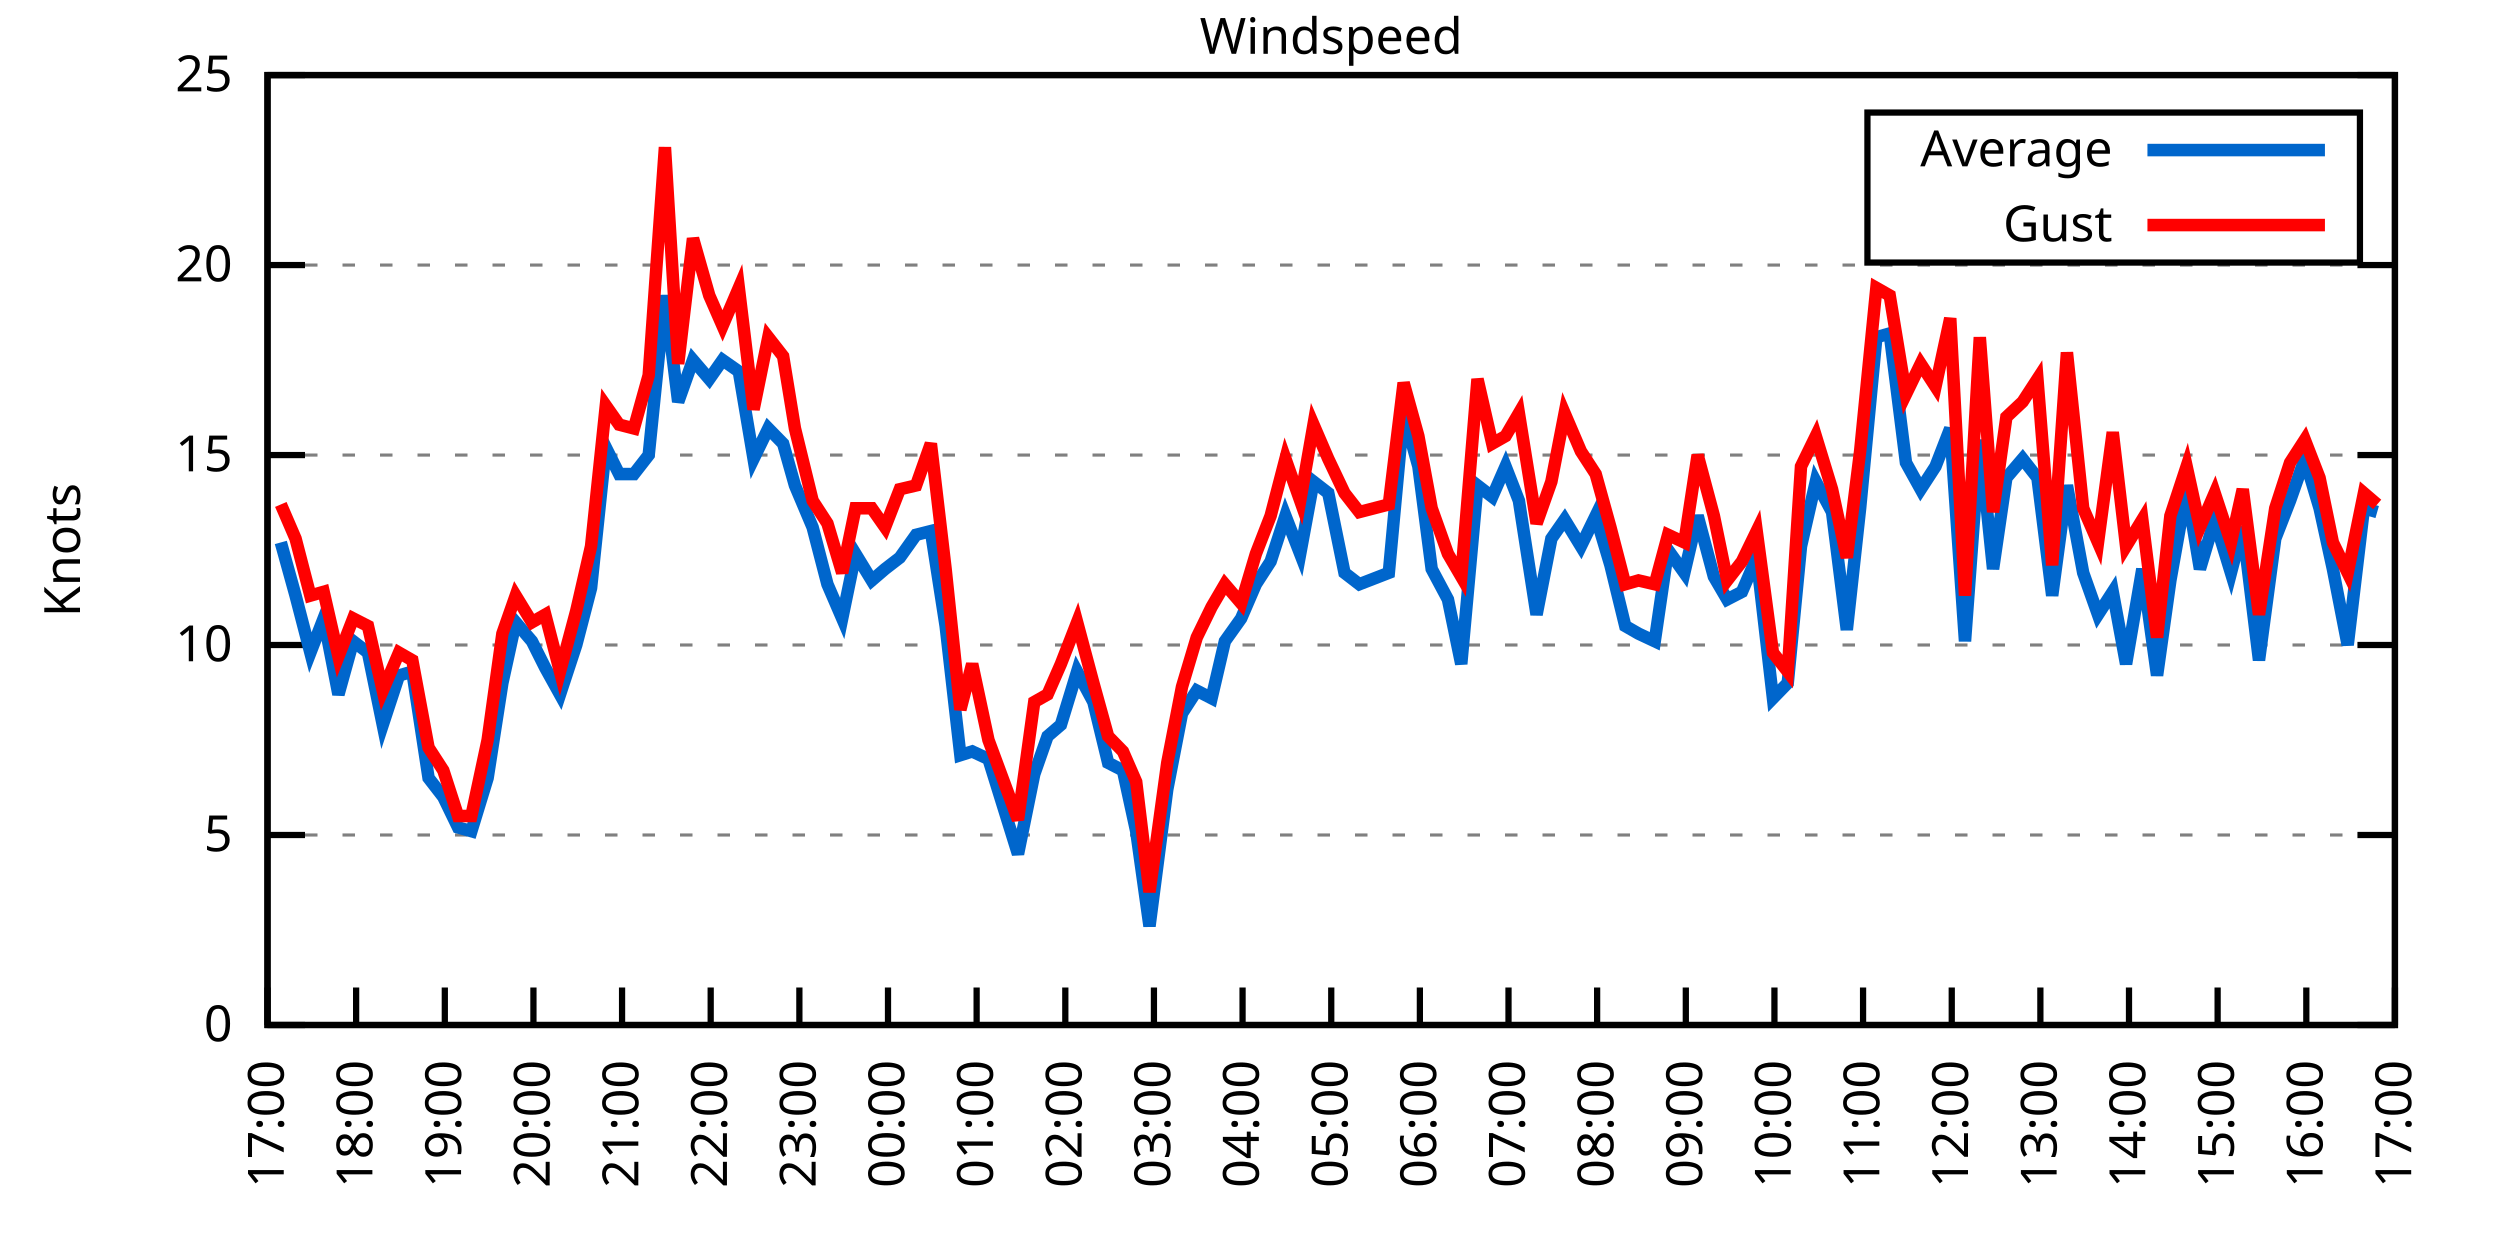
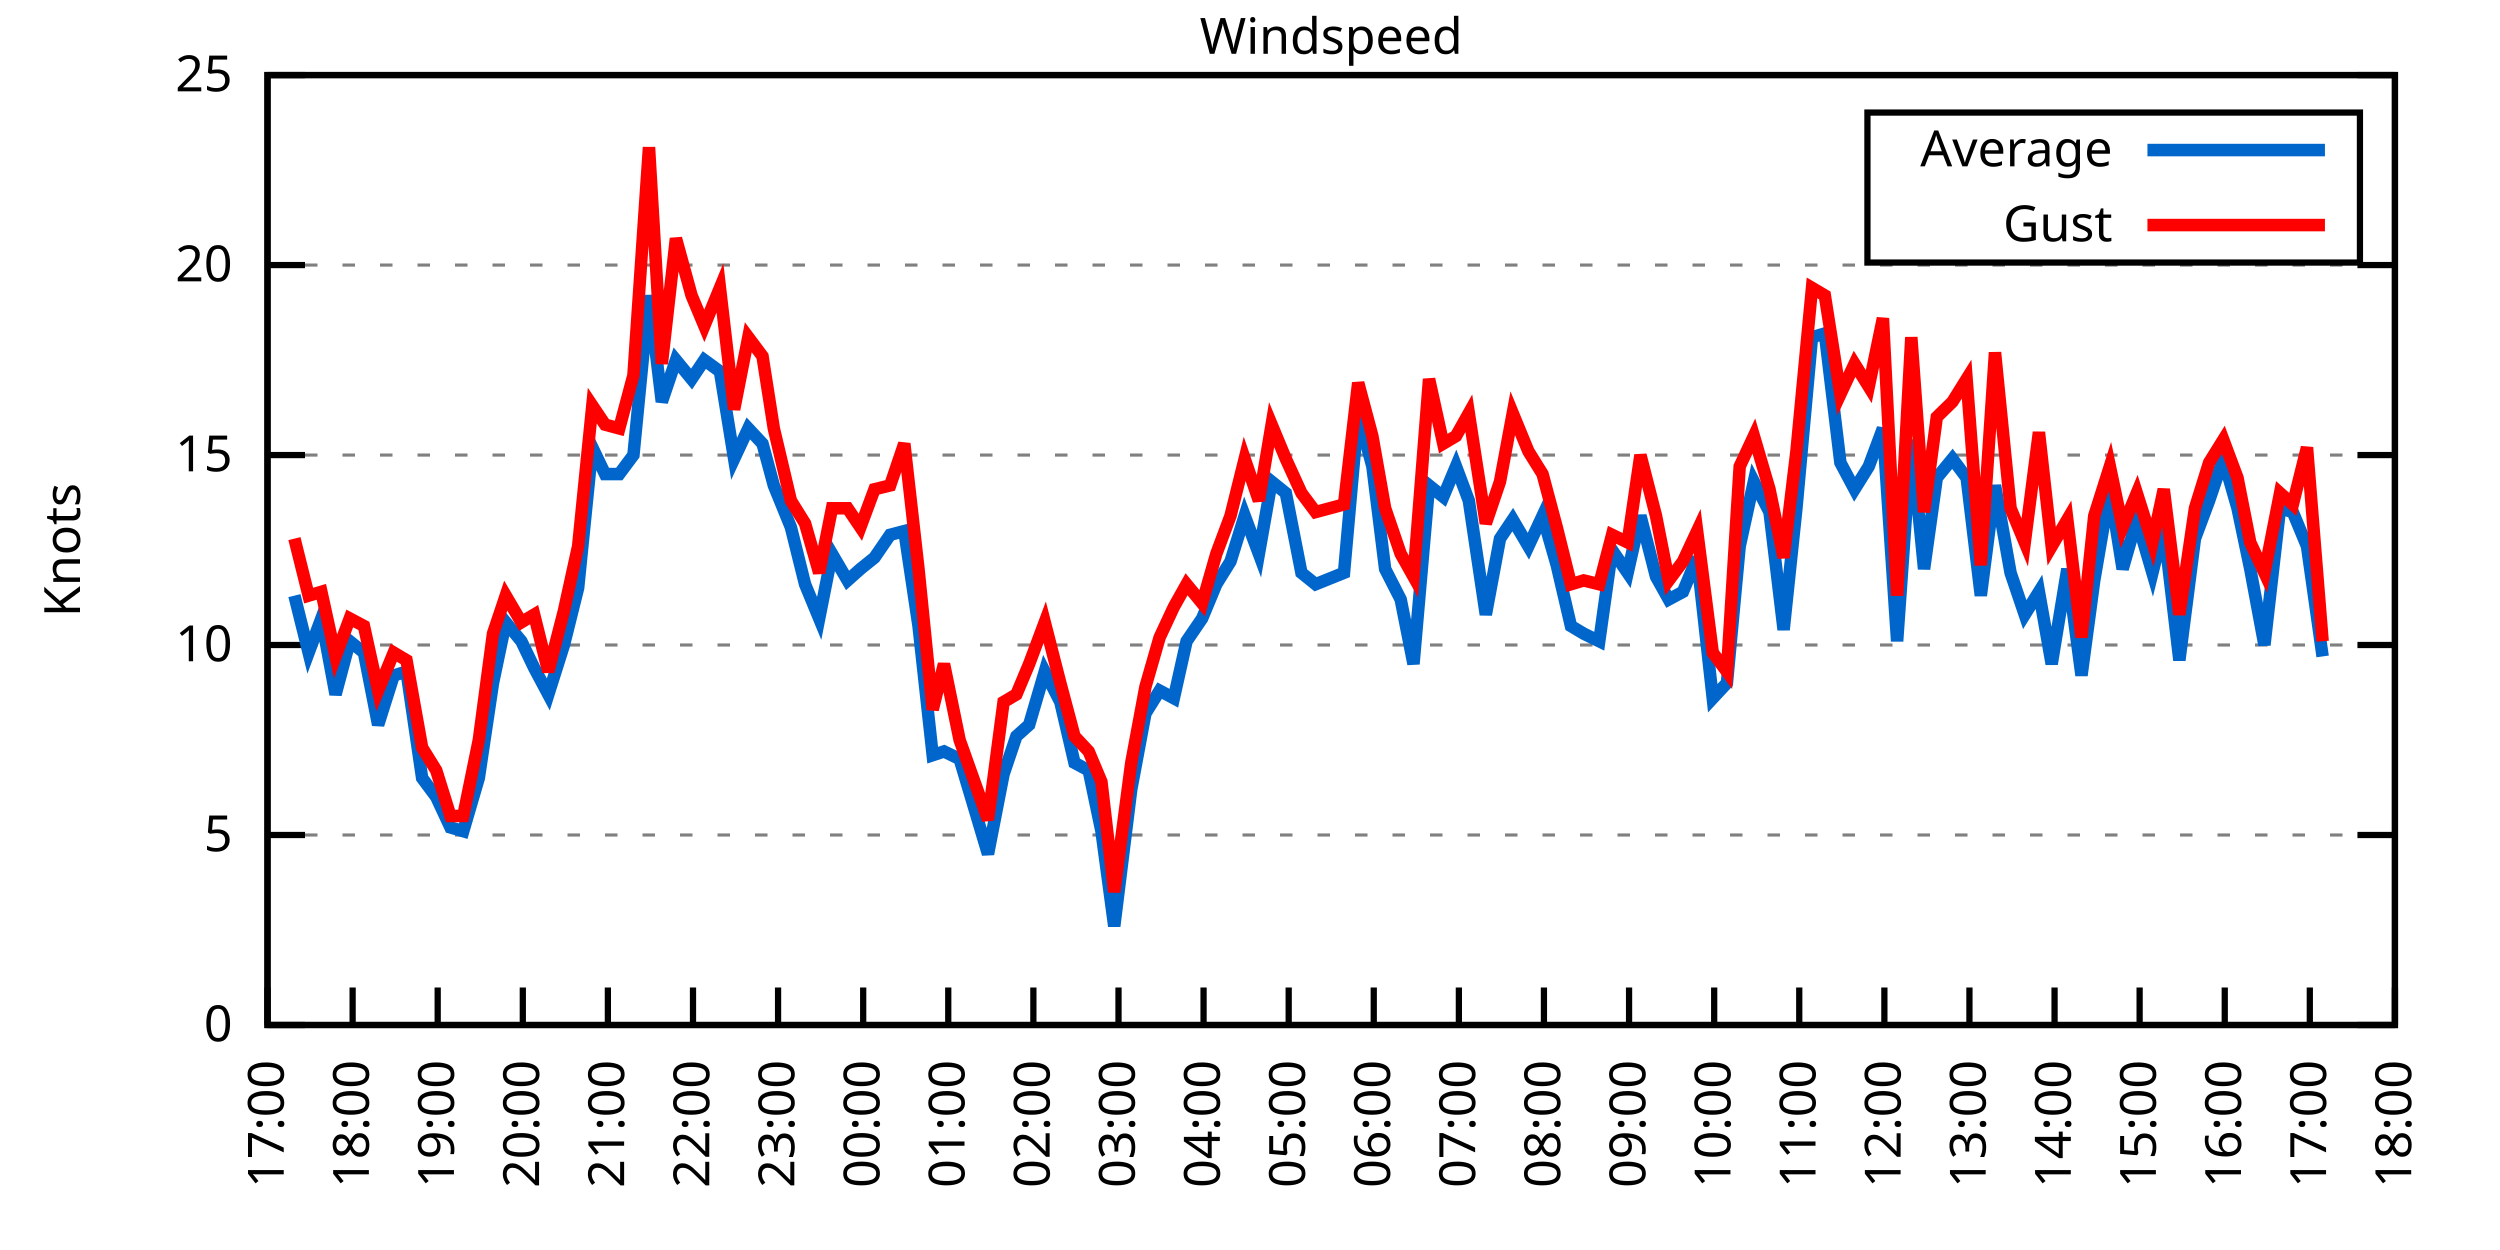
<svg xmlns="http://www.w3.org/2000/svg" xmlns:xlink="http://www.w3.org/1999/xlink" width="400" height="200" viewBox="0 0 400 200">
  <g id="gnuplot_canvas">
    <rect x="0" y="0" width="400" height="200" fill="none" />
    <defs>
      <circle id="gpDot" r="0.5" stroke-width="0.5" stroke="currentColor" />
      <path id="gpPt0" stroke-width="0.333" stroke="currentColor" d="M-1,0 h2 M0,-1 v2" />
      <path id="gpPt1" stroke-width="0.333" stroke="currentColor" d="M-1,-1 L1,1 M1,-1 L-1,1" />
      <path id="gpPt2" stroke-width="0.333" stroke="currentColor" d="M-1,0 L1,0 M0,-1 L0,1 M-1,-1 L1,1 M-1,1 L1,-1" />
      <rect id="gpPt3" stroke-width="0.333" stroke="currentColor" x="-1" y="-1" width="2" height="2" />
      <rect id="gpPt4" stroke-width="0.333" stroke="currentColor" fill="currentColor" x="-1" y="-1" width="2" height="2" />
      <circle id="gpPt5" stroke-width="0.333" stroke="currentColor" cx="0" cy="0" r="1" />
      <use xlink:href="#gpPt5" id="gpPt6" fill="currentColor" stroke="none" />
      <path id="gpPt7" stroke-width="0.333" stroke="currentColor" d="M0,-1.33 L-1.33,0.67 L1.33,0.67 z" />
      <use xlink:href="#gpPt7" id="gpPt8" fill="currentColor" stroke="none" />
      <use xlink:href="#gpPt7" id="gpPt9" stroke="currentColor" transform="rotate(180)" />
      <use xlink:href="#gpPt9" id="gpPt10" fill="currentColor" stroke="none" />
      <use xlink:href="#gpPt3" id="gpPt11" stroke="currentColor" transform="rotate(45)" />
      <use xlink:href="#gpPt11" id="gpPt12" fill="currentColor" stroke="none" />
      <path id="gpPt13" stroke-width="0.333" stroke="currentColor" d="M0,1.330 L1.265,0.411 L0.782,-1.067 L-0.782,-1.076 L-1.265,0.411 z" />
      <use xlink:href="#gpPt13" id="gpPt14" fill="currentColor" stroke="none" />
      <filter id="textbox" filterUnits="objectBoundingBox" x="0" y="0" height="1" width="1">
        <feFlood flood-color="white" flood-opacity="1" result="bgnd" />
        <feComposite in="SourceGraphic" in2="bgnd" operator="atop" />
      </filter>
      <filter id="greybox" filterUnits="objectBoundingBox" x="0" y="0" height="1" width="1">
        <feFlood flood-color="lightgrey" flood-opacity="1" result="grey" />
        <feComposite in="SourceGraphic" in2="grey" operator="atop" />
      </filter>
    </defs>
    <g fill="none" color="white" stroke="currentColor" stroke-width="1.00" stroke-linecap="butt" stroke-linejoin="miter">
</g>
    <g fill="none" color="black" stroke="currentColor" stroke-width="1.00" stroke-linecap="butt" stroke-linejoin="miter">
      <g stroke="none" shape-rendering="crispEdges">
        <polygon fill="rgb(255, 255, 255)" points="42.80,164.00 383.18,164.00 383.18,12.02 42.80,12.02 " />
      </g>
    </g>
    <g fill="none" color="black" stroke="currentColor" stroke-width="1.00" stroke-linecap="butt" stroke-linejoin="miter">
</g>
    <g fill="none" color="black" stroke="black" stroke-width="0.50" stroke-linecap="butt" stroke-linejoin="miter">
</g>
    <g fill="none" color="gray" stroke="currentColor" stroke-width="0.50" stroke-linecap="butt" stroke-linejoin="miter">
      <path stroke="gray" stroke-dasharray="2,4" class="gridline" d="M42.80,164.00 L383.19,164.00  " />
    </g>
    <g fill="none" color="gray" stroke="gray" stroke-width="1.00" stroke-linecap="butt" stroke-linejoin="miter">
</g>
    <g fill="none" color="black" stroke="currentColor" stroke-width="1.00" stroke-linecap="butt" stroke-linejoin="miter">
      <path stroke="black" d="M42.80,164.00 L48.80,164.00 M383.19,164.00 L377.19,164.00  " />
      <g transform="translate(37.20,166.60)" stroke="none" fill="black" font-family="Sans" font-size="8.00" text-anchor="end">
        <text>
          <tspan font-family="Sans"> 0</tspan>
        </text>
      </g>
    </g>
    <g fill="none" color="black" stroke="currentColor" stroke-width="1.00" stroke-linecap="butt" stroke-linejoin="miter">
</g>
    <g fill="none" color="black" stroke="black" stroke-width="0.50" stroke-linecap="butt" stroke-linejoin="miter">
</g>
    <g fill="none" color="gray" stroke="currentColor" stroke-width="0.50" stroke-linecap="butt" stroke-linejoin="miter">
      <path stroke="gray" stroke-dasharray="2,4" class="gridline" d="M42.80,133.60 L383.19,133.60  " />
    </g>
    <g fill="none" color="gray" stroke="gray" stroke-width="1.00" stroke-linecap="butt" stroke-linejoin="miter">
</g>
    <g fill="none" color="black" stroke="currentColor" stroke-width="1.00" stroke-linecap="butt" stroke-linejoin="miter">
      <path stroke="black" d="M42.80,133.60 L48.80,133.60 M383.19,133.60 L377.19,133.60  " />
      <g transform="translate(37.20,136.20)" stroke="none" fill="black" font-family="Sans" font-size="8.00" text-anchor="end">
        <text>
          <tspan font-family="Sans"> 5</tspan>
        </text>
      </g>
    </g>
    <g fill="none" color="black" stroke="currentColor" stroke-width="1.00" stroke-linecap="butt" stroke-linejoin="miter">
</g>
    <g fill="none" color="black" stroke="black" stroke-width="0.50" stroke-linecap="butt" stroke-linejoin="miter">
</g>
    <g fill="none" color="gray" stroke="currentColor" stroke-width="0.50" stroke-linecap="butt" stroke-linejoin="miter">
      <path stroke="gray" stroke-dasharray="2,4" class="gridline" d="M42.80,103.20 L383.19,103.20  " />
    </g>
    <g fill="none" color="gray" stroke="gray" stroke-width="1.00" stroke-linecap="butt" stroke-linejoin="miter">
</g>
    <g fill="none" color="black" stroke="currentColor" stroke-width="1.00" stroke-linecap="butt" stroke-linejoin="miter">
      <path stroke="black" d="M42.80,103.20 L48.80,103.20 M383.19,103.20 L377.19,103.20  " />
      <g transform="translate(37.20,105.80)" stroke="none" fill="black" font-family="Sans" font-size="8.00" text-anchor="end">
        <text>
          <tspan font-family="Sans"> 10</tspan>
        </text>
      </g>
    </g>
    <g fill="none" color="black" stroke="currentColor" stroke-width="1.00" stroke-linecap="butt" stroke-linejoin="miter">
</g>
    <g fill="none" color="black" stroke="black" stroke-width="0.50" stroke-linecap="butt" stroke-linejoin="miter">
</g>
    <g fill="none" color="gray" stroke="currentColor" stroke-width="0.50" stroke-linecap="butt" stroke-linejoin="miter">
      <path stroke="gray" stroke-dasharray="2,4" class="gridline" d="M42.80,72.81 L383.19,72.81  " />
    </g>
    <g fill="none" color="gray" stroke="gray" stroke-width="1.00" stroke-linecap="butt" stroke-linejoin="miter">
</g>
    <g fill="none" color="black" stroke="currentColor" stroke-width="1.00" stroke-linecap="butt" stroke-linejoin="miter">
      <path stroke="black" d="M42.80,72.81 L48.80,72.81 M383.19,72.81 L377.19,72.81  " />
      <g transform="translate(37.20,75.41)" stroke="none" fill="black" font-family="Sans" font-size="8.00" text-anchor="end">
        <text>
          <tspan font-family="Sans"> 15</tspan>
        </text>
      </g>
    </g>
    <g fill="none" color="black" stroke="currentColor" stroke-width="1.00" stroke-linecap="butt" stroke-linejoin="miter">
</g>
    <g fill="none" color="black" stroke="black" stroke-width="0.50" stroke-linecap="butt" stroke-linejoin="miter">
</g>
    <g fill="none" color="gray" stroke="currentColor" stroke-width="0.50" stroke-linecap="butt" stroke-linejoin="miter">
      <path stroke="gray" stroke-dasharray="2,4" class="gridline" d="M42.80,42.41 L383.19,42.41  " />
    </g>
    <g fill="none" color="gray" stroke="gray" stroke-width="1.00" stroke-linecap="butt" stroke-linejoin="miter">
</g>
    <g fill="none" color="black" stroke="currentColor" stroke-width="1.00" stroke-linecap="butt" stroke-linejoin="miter">
      <path stroke="black" d="M42.80,42.41 L48.80,42.41 M383.19,42.41 L377.19,42.41  " />
      <g transform="translate(37.20,45.01)" stroke="none" fill="black" font-family="Sans" font-size="8.00" text-anchor="end">
        <text>
          <tspan font-family="Sans"> 20</tspan>
        </text>
      </g>
    </g>
    <g fill="none" color="black" stroke="currentColor" stroke-width="1.00" stroke-linecap="butt" stroke-linejoin="miter">
</g>
    <g fill="none" color="black" stroke="black" stroke-width="0.50" stroke-linecap="butt" stroke-linejoin="miter">
</g>
    <g fill="none" color="gray" stroke="currentColor" stroke-width="0.50" stroke-linecap="butt" stroke-linejoin="miter">
      <path stroke="gray" stroke-dasharray="2,4" class="gridline" d="M42.80,12.01 L383.19,12.01  " />
    </g>
    <g fill="none" color="gray" stroke="gray" stroke-width="1.00" stroke-linecap="butt" stroke-linejoin="miter">
</g>
    <g fill="none" color="black" stroke="currentColor" stroke-width="1.00" stroke-linecap="butt" stroke-linejoin="miter">
      <path stroke="black" d="M42.80,12.01 L48.80,12.01 M383.19,12.01 L377.19,12.01  " />
      <g transform="translate(37.20,14.61)" stroke="none" fill="black" font-family="Sans" font-size="8.00" text-anchor="end">
        <text>
          <tspan font-family="Sans"> 25</tspan>
        </text>
      </g>
    </g>
    <g fill="none" color="black" stroke="currentColor" stroke-width="1.00" stroke-linecap="butt" stroke-linejoin="miter">
      <path stroke="black" d="M42.80,164.00 L42.80,158.00  " />
      <g transform="translate(45.40,169.60) rotate(270.00)" stroke="none" fill="black" font-family="Sans" font-size="8.00" text-anchor="end">
        <text>
          <tspan font-family="Sans">17:00</tspan>
        </text>
      </g>
    </g>
    <g fill="none" color="black" stroke="currentColor" stroke-width="1.00" stroke-linecap="butt" stroke-linejoin="miter">
-       <path stroke="black" d="M56.98,164.00 L56.98,158.00  " />
-       <g transform="translate(59.58,169.60) rotate(270.00)" stroke="none" fill="black" font-family="Sans" font-size="8.00" text-anchor="end">
+       <path stroke="black" d="M56.42,164.00 L56.42,158.00  " />
+       <g transform="translate(59.02,169.60) rotate(270.00)" stroke="none" fill="black" font-family="Sans" font-size="8.00" text-anchor="end">
        <text>
          <tspan font-family="Sans">18:00</tspan>
        </text>
      </g>
    </g>
    <g fill="none" color="black" stroke="currentColor" stroke-width="1.00" stroke-linecap="butt" stroke-linejoin="miter">
-       <path stroke="black" d="M71.17,164.00 L71.17,158.00  " />
-       <g transform="translate(73.77,169.60) rotate(270.00)" stroke="none" fill="black" font-family="Sans" font-size="8.00" text-anchor="end">
+       <path stroke="black" d="M70.03,164.00 L70.03,158.00  " />
+       <g transform="translate(72.63,169.60) rotate(270.00)" stroke="none" fill="black" font-family="Sans" font-size="8.00" text-anchor="end">
        <text>
          <tspan font-family="Sans">19:00</tspan>
        </text>
      </g>
    </g>
    <g fill="none" color="black" stroke="currentColor" stroke-width="1.00" stroke-linecap="butt" stroke-linejoin="miter">
-       <path stroke="black" d="M85.35,164.00 L85.35,158.00  " />
-       <g transform="translate(87.95,169.60) rotate(270.00)" stroke="none" fill="black" font-family="Sans" font-size="8.00" text-anchor="end">
+       <path stroke="black" d="M83.65,164.00 L83.65,158.00  " />
+       <g transform="translate(86.25,169.60) rotate(270.00)" stroke="none" fill="black" font-family="Sans" font-size="8.00" text-anchor="end">
        <text>
          <tspan font-family="Sans">20:00</tspan>
        </text>
      </g>
    </g>
    <g fill="none" color="black" stroke="currentColor" stroke-width="1.00" stroke-linecap="butt" stroke-linejoin="miter">
-       <path stroke="black" d="M99.53,164.00 L99.53,158.00  " />
-       <g transform="translate(102.13,169.60) rotate(270.00)" stroke="none" fill="black" font-family="Sans" font-size="8.00" text-anchor="end">
+       <path stroke="black" d="M97.26,164.00 L97.26,158.00  " />
+       <g transform="translate(99.86,169.60) rotate(270.00)" stroke="none" fill="black" font-family="Sans" font-size="8.00" text-anchor="end">
        <text>
          <tspan font-family="Sans">21:00</tspan>
        </text>
      </g>
    </g>
    <g fill="none" color="black" stroke="currentColor" stroke-width="1.00" stroke-linecap="butt" stroke-linejoin="miter">
-       <path stroke="black" d="M113.71,164.00 L113.71,158.00  " />
-       <g transform="translate(116.31,169.60) rotate(270.00)" stroke="none" fill="black" font-family="Sans" font-size="8.00" text-anchor="end">
+       <path stroke="black" d="M110.88,164.00 L110.88,158.00  " />
+       <g transform="translate(113.48,169.60) rotate(270.00)" stroke="none" fill="black" font-family="Sans" font-size="8.00" text-anchor="end">
        <text>
          <tspan font-family="Sans">22:00</tspan>
        </text>
      </g>
    </g>
    <g fill="none" color="black" stroke="currentColor" stroke-width="1.00" stroke-linecap="butt" stroke-linejoin="miter">
-       <path stroke="black" d="M127.90,164.00 L127.90,158.00  " />
-       <g transform="translate(130.50,169.60) rotate(270.00)" stroke="none" fill="black" font-family="Sans" font-size="8.00" text-anchor="end">
+       <path stroke="black" d="M124.49,164.00 L124.49,158.00  " />
+       <g transform="translate(127.09,169.60) rotate(270.00)" stroke="none" fill="black" font-family="Sans" font-size="8.00" text-anchor="end">
        <text>
          <tspan font-family="Sans">23:00</tspan>
        </text>
      </g>
    </g>
    <g fill="none" color="black" stroke="currentColor" stroke-width="1.00" stroke-linecap="butt" stroke-linejoin="miter">
-       <path stroke="black" d="M142.08,164.00 L142.08,158.00  " />
-       <g transform="translate(144.68,169.60) rotate(270.00)" stroke="none" fill="black" font-family="Sans" font-size="8.00" text-anchor="end">
+       <path stroke="black" d="M138.11,164.00 L138.11,158.00  " />
+       <g transform="translate(140.71,169.60) rotate(270.00)" stroke="none" fill="black" font-family="Sans" font-size="8.00" text-anchor="end">
        <text>
          <tspan font-family="Sans">00:00</tspan>
        </text>
      </g>
    </g>
    <g fill="none" color="black" stroke="currentColor" stroke-width="1.00" stroke-linecap="butt" stroke-linejoin="miter">
-       <path stroke="black" d="M156.26,164.00 L156.26,158.00  " />
-       <g transform="translate(158.86,169.60) rotate(270.00)" stroke="none" fill="black" font-family="Sans" font-size="8.00" text-anchor="end">
+       <path stroke="black" d="M151.72,164.00 L151.72,158.00  " />
+       <g transform="translate(154.32,169.60) rotate(270.00)" stroke="none" fill="black" font-family="Sans" font-size="8.00" text-anchor="end">
        <text>
          <tspan font-family="Sans">01:00</tspan>
        </text>
      </g>
    </g>
    <g fill="none" color="black" stroke="currentColor" stroke-width="1.00" stroke-linecap="butt" stroke-linejoin="miter">
-       <path stroke="black" d="M170.45,164.00 L170.45,158.00  " />
-       <g transform="translate(173.05,169.60) rotate(270.00)" stroke="none" fill="black" font-family="Sans" font-size="8.00" text-anchor="end">
+       <path stroke="black" d="M165.34,164.00 L165.34,158.00  " />
+       <g transform="translate(167.94,169.60) rotate(270.00)" stroke="none" fill="black" font-family="Sans" font-size="8.00" text-anchor="end">
        <text>
          <tspan font-family="Sans">02:00</tspan>
        </text>
      </g>
    </g>
    <g fill="none" color="black" stroke="currentColor" stroke-width="1.00" stroke-linecap="butt" stroke-linejoin="miter">
-       <path stroke="black" d="M184.63,164.00 L184.63,158.00  " />
-       <g transform="translate(187.23,169.60) rotate(270.00)" stroke="none" fill="black" font-family="Sans" font-size="8.00" text-anchor="end">
+       <path stroke="black" d="M178.96,164.00 L178.96,158.00  " />
+       <g transform="translate(181.56,169.60) rotate(270.00)" stroke="none" fill="black" font-family="Sans" font-size="8.00" text-anchor="end">
        <text>
          <tspan font-family="Sans">03:00</tspan>
        </text>
      </g>
    </g>
    <g fill="none" color="black" stroke="currentColor" stroke-width="1.00" stroke-linecap="butt" stroke-linejoin="miter">
-       <path stroke="black" d="M198.81,164.00 L198.81,158.00  " />
-       <g transform="translate(201.41,169.60) rotate(270.00)" stroke="none" fill="black" font-family="Sans" font-size="8.00" text-anchor="end">
+       <path stroke="black" d="M192.57,164.00 L192.57,158.00  " />
+       <g transform="translate(195.17,169.60) rotate(270.00)" stroke="none" fill="black" font-family="Sans" font-size="8.00" text-anchor="end">
        <text>
          <tspan font-family="Sans">04:00</tspan>
        </text>
      </g>
    </g>
    <g fill="none" color="black" stroke="currentColor" stroke-width="1.00" stroke-linecap="butt" stroke-linejoin="miter">
-       <path stroke="black" d="M213.00,164.00 L213.00,158.00  " />
-       <g transform="translate(215.60,169.60) rotate(270.00)" stroke="none" fill="black" font-family="Sans" font-size="8.00" text-anchor="end">
+       <path stroke="black" d="M206.19,164.00 L206.19,158.00  " />
+       <g transform="translate(208.79,169.60) rotate(270.00)" stroke="none" fill="black" font-family="Sans" font-size="8.00" text-anchor="end">
        <text>
          <tspan font-family="Sans">05:00</tspan>
        </text>
      </g>
    </g>
    <g fill="none" color="black" stroke="currentColor" stroke-width="1.00" stroke-linecap="butt" stroke-linejoin="miter">
-       <path stroke="black" d="M227.18,164.00 L227.18,158.00  " />
-       <g transform="translate(229.78,169.60) rotate(270.00)" stroke="none" fill="black" font-family="Sans" font-size="8.00" text-anchor="end">
+       <path stroke="black" d="M219.80,164.00 L219.80,158.00  " />
+       <g transform="translate(222.40,169.60) rotate(270.00)" stroke="none" fill="black" font-family="Sans" font-size="8.00" text-anchor="end">
        <text>
          <tspan font-family="Sans">06:00</tspan>
        </text>
      </g>
    </g>
    <g fill="none" color="black" stroke="currentColor" stroke-width="1.00" stroke-linecap="butt" stroke-linejoin="miter">
-       <path stroke="black" d="M241.36,164.00 L241.36,158.00  " />
-       <g transform="translate(243.96,169.60) rotate(270.00)" stroke="none" fill="black" font-family="Sans" font-size="8.00" text-anchor="end">
+       <path stroke="black" d="M233.42,164.00 L233.42,158.00  " />
+       <g transform="translate(236.02,169.60) rotate(270.00)" stroke="none" fill="black" font-family="Sans" font-size="8.00" text-anchor="end">
        <text>
          <tspan font-family="Sans">07:00</tspan>
        </text>
      </g>
    </g>
    <g fill="none" color="black" stroke="currentColor" stroke-width="1.00" stroke-linecap="butt" stroke-linejoin="miter">
-       <path stroke="black" d="M255.54,164.00 L255.54,158.00  " />
-       <g transform="translate(258.14,169.60) rotate(270.00)" stroke="none" fill="black" font-family="Sans" font-size="8.00" text-anchor="end">
+       <path stroke="black" d="M247.03,164.00 L247.03,158.00  " />
+       <g transform="translate(249.63,169.60) rotate(270.00)" stroke="none" fill="black" font-family="Sans" font-size="8.00" text-anchor="end">
        <text>
          <tspan font-family="Sans">08:00</tspan>
        </text>
      </g>
    </g>
    <g fill="none" color="black" stroke="currentColor" stroke-width="1.00" stroke-linecap="butt" stroke-linejoin="miter">
-       <path stroke="black" d="M269.73,164.00 L269.73,158.00  " />
-       <g transform="translate(272.33,169.60) rotate(270.00)" stroke="none" fill="black" font-family="Sans" font-size="8.00" text-anchor="end">
+       <path stroke="black" d="M260.65,164.00 L260.65,158.00  " />
+       <g transform="translate(263.25,169.60) rotate(270.00)" stroke="none" fill="black" font-family="Sans" font-size="8.00" text-anchor="end">
        <text>
          <tspan font-family="Sans">09:00</tspan>
        </text>
      </g>
    </g>
    <g fill="none" color="black" stroke="currentColor" stroke-width="1.00" stroke-linecap="butt" stroke-linejoin="miter">
-       <path stroke="black" d="M283.91,164.00 L283.91,158.00  " />
-       <g transform="translate(286.51,169.60) rotate(270.00)" stroke="none" fill="black" font-family="Sans" font-size="8.00" text-anchor="end">
+       <path stroke="black" d="M274.27,164.00 L274.27,158.00  " />
+       <g transform="translate(276.87,169.60) rotate(270.00)" stroke="none" fill="black" font-family="Sans" font-size="8.00" text-anchor="end">
        <text>
          <tspan font-family="Sans">10:00</tspan>
        </text>
      </g>
    </g>
    <g fill="none" color="black" stroke="currentColor" stroke-width="1.00" stroke-linecap="butt" stroke-linejoin="miter">
-       <path stroke="black" d="M298.09,164.00 L298.09,158.00  " />
-       <g transform="translate(300.69,169.60) rotate(270.00)" stroke="none" fill="black" font-family="Sans" font-size="8.00" text-anchor="end">
+       <path stroke="black" d="M287.88,164.00 L287.88,158.00  " />
+       <g transform="translate(290.48,169.60) rotate(270.00)" stroke="none" fill="black" font-family="Sans" font-size="8.00" text-anchor="end">
        <text>
          <tspan font-family="Sans">11:00</tspan>
        </text>
      </g>
    </g>
    <g fill="none" color="black" stroke="currentColor" stroke-width="1.00" stroke-linecap="butt" stroke-linejoin="miter">
-       <path stroke="black" d="M312.28,164.00 L312.28,158.00  " />
-       <g transform="translate(314.88,169.60) rotate(270.00)" stroke="none" fill="black" font-family="Sans" font-size="8.00" text-anchor="end">
+       <path stroke="black" d="M301.50,164.00 L301.50,158.00  " />
+       <g transform="translate(304.10,169.60) rotate(270.00)" stroke="none" fill="black" font-family="Sans" font-size="8.00" text-anchor="end">
        <text>
          <tspan font-family="Sans">12:00</tspan>
        </text>
      </g>
    </g>
    <g fill="none" color="black" stroke="currentColor" stroke-width="1.00" stroke-linecap="butt" stroke-linejoin="miter">
-       <path stroke="black" d="M326.46,164.00 L326.46,158.00  " />
-       <g transform="translate(329.06,169.60) rotate(270.00)" stroke="none" fill="black" font-family="Sans" font-size="8.00" text-anchor="end">
+       <path stroke="black" d="M315.11,164.00 L315.11,158.00  " />
+       <g transform="translate(317.71,169.60) rotate(270.00)" stroke="none" fill="black" font-family="Sans" font-size="8.00" text-anchor="end">
        <text>
          <tspan font-family="Sans">13:00</tspan>
        </text>
      </g>
    </g>
    <g fill="none" color="black" stroke="currentColor" stroke-width="1.00" stroke-linecap="butt" stroke-linejoin="miter">
-       <path stroke="black" d="M340.64,164.00 L340.64,158.00  " />
-       <g transform="translate(343.24,169.60) rotate(270.00)" stroke="none" fill="black" font-family="Sans" font-size="8.00" text-anchor="end">
+       <path stroke="black" d="M328.73,164.00 L328.73,158.00  " />
+       <g transform="translate(331.33,169.60) rotate(270.00)" stroke="none" fill="black" font-family="Sans" font-size="8.00" text-anchor="end">
        <text>
          <tspan font-family="Sans">14:00</tspan>
        </text>
      </g>
    </g>
    <g fill="none" color="black" stroke="currentColor" stroke-width="1.00" stroke-linecap="butt" stroke-linejoin="miter">
-       <path stroke="black" d="M354.82,164.00 L354.82,158.00  " />
-       <g transform="translate(357.42,169.60) rotate(270.00)" stroke="none" fill="black" font-family="Sans" font-size="8.00" text-anchor="end">
+       <path stroke="black" d="M342.34,164.00 L342.34,158.00  " />
+       <g transform="translate(344.94,169.60) rotate(270.00)" stroke="none" fill="black" font-family="Sans" font-size="8.00" text-anchor="end">
        <text>
          <tspan font-family="Sans">15:00</tspan>
        </text>
      </g>
    </g>
    <g fill="none" color="black" stroke="currentColor" stroke-width="1.00" stroke-linecap="butt" stroke-linejoin="miter">
-       <path stroke="black" d="M369.01,164.00 L369.01,158.00  " />
-       <g transform="translate(371.61,169.60) rotate(270.00)" stroke="none" fill="black" font-family="Sans" font-size="8.00" text-anchor="end">
+       <path stroke="black" d="M355.96,164.00 L355.96,158.00  " />
+       <g transform="translate(358.56,169.60) rotate(270.00)" stroke="none" fill="black" font-family="Sans" font-size="8.00" text-anchor="end">
        <text>
          <tspan font-family="Sans">16:00</tspan>
+         </text>
+       </g>
+     </g>
+     <g fill="none" color="black" stroke="currentColor" stroke-width="1.00" stroke-linecap="butt" stroke-linejoin="miter">
+       <path stroke="black" d="M369.57,164.00 L369.57,158.00  " />
+       <g transform="translate(372.17,169.60) rotate(270.00)" stroke="none" fill="black" font-family="Sans" font-size="8.00" text-anchor="end">
+         <text>
+           <tspan font-family="Sans">17:00</tspan>
        </text>
      </g>
    </g>
    <g fill="none" color="black" stroke="currentColor" stroke-width="1.00" stroke-linecap="butt" stroke-linejoin="miter">
      <path stroke="black" d="M383.19,164.00 L383.19,158.00  " />
      <g transform="translate(385.79,169.60) rotate(270.00)" stroke="none" fill="black" font-family="Sans" font-size="8.00" text-anchor="end">
        <text>
-           <tspan font-family="Sans">17:00</tspan>
+           <tspan font-family="Sans">18:00</tspan>
        </text>
      </g>
    </g>
    <g fill="none" color="black" stroke="currentColor" stroke-width="1.00" stroke-linecap="butt" stroke-linejoin="miter">
</g>
    <g fill="none" color="black" stroke="currentColor" stroke-width="1.00" stroke-linecap="butt" stroke-linejoin="miter">
      <path stroke="black" d="M42.80,12.01 L42.80,164.00 L383.19,164.00 L383.19,12.01 L42.80,12.01 Z  " />
    </g>
    <g fill="none" color="black" stroke="currentColor" stroke-width="1.00" stroke-linecap="butt" stroke-linejoin="miter">
</g>
    <g fill="none" color="black" stroke="currentColor" stroke-width="1.00" stroke-linecap="butt" stroke-linejoin="miter">
      <path stroke="black" d="M298.79,42.01 L298.79,18.01 L377.59,18.01 L377.59,42.01 L298.79,42.01 Z  " />
    </g>
    <g id="Windspeed_plot_1">
      <g fill="none" color="white" stroke="black" stroke-width="2.00" stroke-linecap="butt" stroke-linejoin="miter">
</g>
      <g fill="none" color="black" stroke="currentColor" stroke-width="2.00" stroke-linecap="butt" stroke-linejoin="miter">
        <g transform="translate(337.99,26.61)" stroke="none" fill="black" font-family="Sans" font-size="8.00" text-anchor="end">
          <text>
            <tspan font-family="Sans">Average</tspan>
          </text>
        </g>
      </g>
      <g fill="none" color="black" stroke="currentColor" stroke-width="2.00" stroke-linecap="butt" stroke-linejoin="miter">
-         <path stroke="rgb(  0, 102, 204)" d="M343.59,24.01 L371.99,24.01 M44.93,86.79 L47.29,95.30 L49.66,104.42 L51.78,98.95 L54.15,111.11 L56.51,102.60   L58.87,104.42 L61.24,115.97 L63.84,108.07 L65.97,107.46 L68.57,124.48 L70.93,127.52 L73.29,132.39 L75.42,132.99   L78.02,124.48 L80.38,109.28 L82.51,99.56 L85.11,102.60 L87.24,106.85 L89.60,111.11 L92.20,103.20 L94.57,94.08   L96.93,71.59 L99.06,75.85 L101.42,75.85 L103.79,72.81 L106.39,47.27 L108.51,64.29 L110.88,57.61 L113.48,60.65   L115.61,57.61 L118.21,59.43 L120.57,73.41 L122.93,68.55 L125.30,70.98 L127.19,77.67 L130.02,84.36 L132.39,93.48   L134.75,98.95 L136.88,88.61 L139.48,92.87 L141.61,91.04 L143.97,89.22 L146.57,85.57 L148.94,84.97 L151.30,100.16   L153.66,120.83 L155.55,120.23 L158.15,121.44 L162.88,136.64 L165.48,123.87 L167.61,117.80 L169.74,115.97 L172.34,107.46   L174.94,112.32 L177.30,122.05 L179.67,123.27 L181.79,132.99 L183.92,148.19 L186.76,126.31 L189.12,114.15 L191.48,110.50   L193.85,111.72 L195.98,102.60 L198.58,98.95 L200.94,93.48 L203.30,89.83 L205.67,82.53 L208.03,88.61 L210.16,77.06   L212.52,78.89 L215.12,91.65 L217.49,93.48 L222.21,91.65 L224.58,66.12 L226.94,74.63 L229.07,91.04 L231.67,95.91   L233.80,106.24 L236.40,77.67 L238.76,79.49 L240.89,74.63 L243.02,80.10 L245.85,98.34 L248.22,86.18 L250.34,83.14   L252.94,87.40 L255.31,82.53 L257.67,90.44 L260.04,100.16 L262.16,101.38 L264.76,102.60 L266.89,88.00 L269.49,91.65   L271.62,82.53 L274.22,92.26 L276.35,95.91 L278.71,94.69 L281.07,89.22 L283.67,111.72 L286.04,109.28 L288.16,87.40   L290.53,77.06 L293.13,81.93 L295.49,100.77 L297.62,81.32 L300.22,53.96 L302.35,53.35 L304.95,74.02 L307.31,78.28   L309.68,74.63 L312.04,68.55 L314.40,102.60 L316.77,70.37 L318.89,91.04 L321.02,76.45 L323.62,73.41 L325.99,76.45   L328.35,95.30 L330.71,77.67 L333.31,91.65 L335.68,98.34 L338.04,94.69 L340.17,106.24 L342.77,91.04 L345.13,108.07   L347.26,92.87 L349.86,78.28 L351.99,91.04 L354.35,83.14 L356.95,91.65 L358.84,84.36 L361.44,105.64 L364.04,86.18   L366.41,80.10 L368.77,73.41 L371.13,81.32 L373.26,91.04 L375.63,103.20 L378.23,81.32 L380.35,81.93  " />
+         <path stroke="rgb(  0, 102, 204)" d="M343.59,24.01 L371.99,24.01 M47.11,95.30 L49.38,104.42 L51.42,98.95 L53.69,111.11 L55.96,102.60 L58.23,104.42   L60.50,115.97 L63.00,108.07 L65.04,107.46 L67.54,124.48 L69.80,127.52 L72.07,132.39 L74.12,132.99 L76.61,124.48   L78.88,109.28 L80.92,99.56 L83.42,102.60 L85.46,106.85 L87.73,111.11 L90.23,103.20 L92.50,94.08 L94.77,71.59   L96.81,75.85 L99.08,75.85 L101.35,72.81 L103.84,47.27 L105.89,64.29 L108.15,57.61 L110.65,60.65 L112.69,57.61   L115.19,59.43 L117.46,73.41 L119.73,68.55 L122.00,70.98 L123.81,77.67 L126.54,84.36 L128.81,93.48 L131.07,98.95   L133.12,88.61 L135.61,92.87 L137.66,91.04 L139.92,89.22 L142.42,85.57 L144.69,84.97 L146.96,100.16 L149.23,120.83   L151.04,120.23 L153.54,121.44 L158.08,136.64 L160.57,123.87 L162.62,117.80 L164.66,115.97 L167.16,107.46 L169.65,112.32   L171.92,122.05 L174.19,123.27 L176.23,132.99 L178.28,148.19 L181.00,126.31 L183.27,114.15 L185.54,110.50 L187.81,111.72   L189.85,102.60 L192.34,98.95 L194.61,93.48 L196.88,89.83 L199.15,82.53 L201.42,88.61 L203.46,77.06 L205.73,78.89   L208.23,91.65 L210.50,93.48 L215.04,91.65 L217.31,66.12 L219.58,74.63 L221.62,91.04 L224.11,95.91 L226.16,106.24   L228.65,77.67 L230.92,79.49 L232.96,74.63 L235.01,80.10 L237.73,98.34 L240.00,86.18 L242.04,83.14 L244.54,87.40   L246.81,82.53 L249.08,90.44 L251.35,100.16 L253.39,101.38 L255.88,102.60 L257.93,88.00 L260.42,91.65 L262.47,82.53   L264.96,92.26 L267.00,95.91 L269.27,94.69 L271.54,89.22 L274.04,111.72 L276.31,109.28 L278.35,87.40 L280.62,77.06   L283.12,81.93 L285.38,100.77 L287.43,81.32 L289.92,53.96 L291.97,53.35 L294.46,74.02 L296.73,78.28 L299.00,74.63   L301.27,68.55 L303.54,102.60 L305.81,70.37 L307.85,91.04 L309.89,76.45 L312.39,73.41 L314.66,76.45 L316.93,95.30   L319.20,77.67 L321.69,91.65 L323.96,98.34 L326.23,94.69 L328.27,106.24 L330.77,91.04 L333.04,108.07 L335.08,92.87   L337.58,78.28 L339.62,91.04 L341.89,83.14 L344.39,91.65 L346.20,84.36 L348.70,105.64 L351.19,86.18 L353.46,80.10   L355.73,73.41 L358.00,81.32 L360.04,91.04 L362.31,103.20 L364.81,81.32 L366.85,81.93 L369.12,87.40 L371.62,105.03    " />
      </g>
    </g>
    <g id="Windspeed_plot_2">
      <g fill="none" color="black" stroke="currentColor" stroke-width="2.00" stroke-linecap="butt" stroke-linejoin="miter">
        <g transform="translate(337.99,38.61)" stroke="none" fill="black" font-family="Sans" font-size="8.00" text-anchor="end">
          <text>
            <tspan font-family="Sans">Gust</tspan>
          </text>
        </g>
      </g>
      <g fill="none" color="black" stroke="currentColor" stroke-width="2.00" stroke-linecap="butt" stroke-linejoin="miter">
-         <path stroke="rgb(255,   0,   0)" d="M343.59,36.01 L371.99,36.01 M44.93,80.71 L47.29,86.18 L49.66,95.30 L51.78,94.69 L54.15,105.03 L56.51,98.95   L58.87,100.16 L61.24,110.50 L63.84,104.42 L65.97,105.64 L68.57,119.62 L70.93,123.27 L73.29,130.56 L75.42,130.56   L78.02,118.40 L80.38,101.38 L82.51,95.30 L85.11,99.56 L87.24,98.34 L89.60,107.46 L92.20,97.73 L94.57,87.40   L96.93,64.90 L99.06,67.94 L101.42,68.55 L103.79,60.04 L106.39,23.56 L108.51,58.21 L110.88,38.15 L113.48,47.27   L115.61,52.14 L118.21,46.06 L120.57,65.51 L122.93,53.96 L125.30,57.00 L127.19,68.55 L130.02,80.10 L132.39,83.75   L134.75,91.65 L136.88,81.32 L139.48,81.32 L141.61,84.36 L143.97,78.28 L146.57,77.67 L148.94,70.98 L151.30,91.04   L153.66,113.54 L155.55,106.24 L158.15,118.40 L162.88,131.17 L165.48,112.32 L167.61,111.11 L169.74,106.24 L172.34,99.56   L174.94,109.28 L177.30,117.80 L179.67,120.23 L181.79,125.09 L183.92,142.72 L186.76,122.05 L189.12,109.89 L191.48,101.99   L193.85,97.12 L195.98,93.48 L198.58,96.52 L200.94,88.61 L203.30,82.53 L205.67,73.41 L208.03,80.10 L210.16,67.94   L212.52,73.41 L215.12,78.89 L217.49,81.93 L222.21,80.71 L224.58,61.25 L226.94,69.77 L229.07,81.32 L231.67,88.61   L233.80,92.26 L236.40,60.65 L238.76,70.98 L240.89,69.77 L243.02,66.12 L245.85,83.75 L248.22,77.06 L250.34,66.12   L252.94,72.20 L255.31,75.85 L257.67,84.36 L260.04,93.48 L262.16,92.87 L264.76,93.48 L266.89,85.57 L269.49,86.79   L271.62,72.81 L274.22,82.53 L276.35,92.87 L278.71,89.83 L281.07,84.97 L283.67,104.42 L286.04,107.46 L288.16,74.63   L290.53,69.77 L293.13,78.28 L295.49,89.22 L297.62,72.20 L300.22,46.06 L302.35,47.27 L304.95,63.08 L307.31,58.21   L309.68,61.86 L312.04,50.92 L314.40,95.30 L316.77,53.96 L318.89,81.93 L321.02,66.73 L323.62,64.29 L325.99,60.65   L328.35,90.44 L330.71,56.39 L333.31,81.32 L335.68,86.79 L338.04,69.16 L340.17,87.40 L342.77,83.14 L345.13,101.99   L347.26,82.53 L349.86,74.63 L351.99,84.36 L354.35,78.89 L356.95,86.79 L358.84,78.28 L361.44,98.34 L364.04,81.32   L366.41,74.02 L368.77,70.37 L371.13,76.45 L373.26,86.79 L375.63,91.65 L378.23,78.89 L380.35,80.71  " />
+         <path stroke="rgb(255,   0,   0)" d="M343.59,36.01 L371.99,36.01 M47.11,86.18 L49.38,95.30 L51.42,94.69 L53.69,105.03 L55.96,98.95 L58.23,100.16   L60.50,110.50 L63.00,104.42 L65.04,105.64 L67.54,119.62 L69.80,123.27 L72.07,130.56 L74.12,130.56 L76.61,118.40   L78.88,101.38 L80.92,95.30 L83.42,99.56 L85.46,98.34 L87.73,107.46 L90.23,97.73 L92.50,87.40 L94.77,64.90   L96.81,67.94 L99.08,68.55 L101.35,60.04 L103.84,23.56 L105.89,58.21 L108.15,38.15 L110.65,47.27 L112.69,52.14   L115.19,46.06 L117.46,65.51 L119.73,53.96 L122.00,57.00 L123.81,68.55 L126.54,80.10 L128.81,83.75 L131.07,91.65   L133.12,81.32 L135.61,81.32 L137.66,84.36 L139.92,78.28 L142.42,77.67 L144.69,70.98 L146.96,91.04 L149.23,113.54   L151.04,106.24 L153.54,118.40 L158.08,131.17 L160.57,112.32 L162.62,111.11 L164.66,106.24 L167.16,99.56 L169.65,109.28   L171.92,117.80 L174.19,120.23 L176.23,125.09 L178.28,142.72 L181.00,122.05 L183.27,109.89 L185.54,101.99 L187.81,97.12   L189.85,93.48 L192.34,96.52 L194.61,88.61 L196.88,82.53 L199.15,73.41 L201.42,80.10 L203.46,67.94 L205.73,73.41   L208.23,78.89 L210.50,81.93 L215.04,80.71 L217.31,61.25 L219.58,69.77 L221.62,81.32 L224.11,88.61 L226.16,92.26   L228.65,60.65 L230.92,70.98 L232.96,69.77 L235.01,66.12 L237.73,83.75 L240.00,77.06 L242.04,66.12 L244.54,72.20   L246.81,75.85 L249.08,84.36 L251.35,93.48 L253.39,92.87 L255.88,93.48 L257.93,85.57 L260.42,86.79 L262.47,72.81   L264.96,82.53 L267.00,92.87 L269.27,89.83 L271.54,84.97 L274.04,104.42 L276.31,107.46 L278.35,74.63 L280.62,69.77   L283.12,78.28 L285.38,89.22 L287.43,72.20 L289.92,46.06 L291.97,47.27 L294.46,63.08 L296.73,58.21 L299.00,61.86   L301.27,50.92 L303.54,95.30 L305.81,53.96 L307.85,81.93 L309.89,66.73 L312.39,64.29 L314.66,60.65 L316.93,90.44   L319.20,56.39 L321.69,81.32 L323.96,86.79 L326.23,69.16 L328.27,87.40 L330.77,83.14 L333.04,101.99 L335.08,82.53   L337.58,74.63 L339.62,84.36 L341.89,78.89 L344.39,86.79 L346.20,78.28 L348.70,98.34 L351.19,81.32 L353.46,74.02   L355.73,70.37 L358.00,76.45 L360.04,86.79 L362.31,91.65 L364.81,78.89 L366.85,80.71 L369.12,71.59 L371.62,102.60    " />
      </g>
    </g>
    <g fill="none" color="black" stroke="currentColor" stroke-width="2.00" stroke-linecap="butt" stroke-linejoin="miter">
</g>
    <g fill="none" color="black" stroke="black" stroke-width="1.00" stroke-linecap="butt" stroke-linejoin="miter">
</g>
    <g fill="none" color="black" stroke="currentColor" stroke-width="1.00" stroke-linecap="butt" stroke-linejoin="miter">
      <path stroke="black" d="M42.80,12.01 L42.80,164.00 L383.19,164.00 L383.19,12.01 L42.80,12.01 Z  " />
      <g transform="translate(12.80,88.01) rotate(270.00)" stroke="none" fill="black" font-family="Sans" font-size="8.00" text-anchor="middle">
        <text>
          <tspan font-family="Sans">Knots</tspan>
        </text>
      </g>
    </g>
    <g fill="none" color="black" stroke="currentColor" stroke-width="1.00" stroke-linecap="butt" stroke-linejoin="miter">
</g>
    <g fill="none" color="black" stroke="currentColor" stroke-width="1.00" stroke-linecap="butt" stroke-linejoin="miter">
      <g transform="translate(212.99,8.61)" stroke="none" fill="black" font-family="Sans" font-size="8.00" text-anchor="middle">
        <text>
          <tspan font-family="Sans">Windspeed</tspan>
        </text>
      </g>
    </g>
    <g fill="none" color="black" stroke="currentColor" stroke-width="1.00" stroke-linecap="butt" stroke-linejoin="miter">
</g>
  </g>
</svg>
